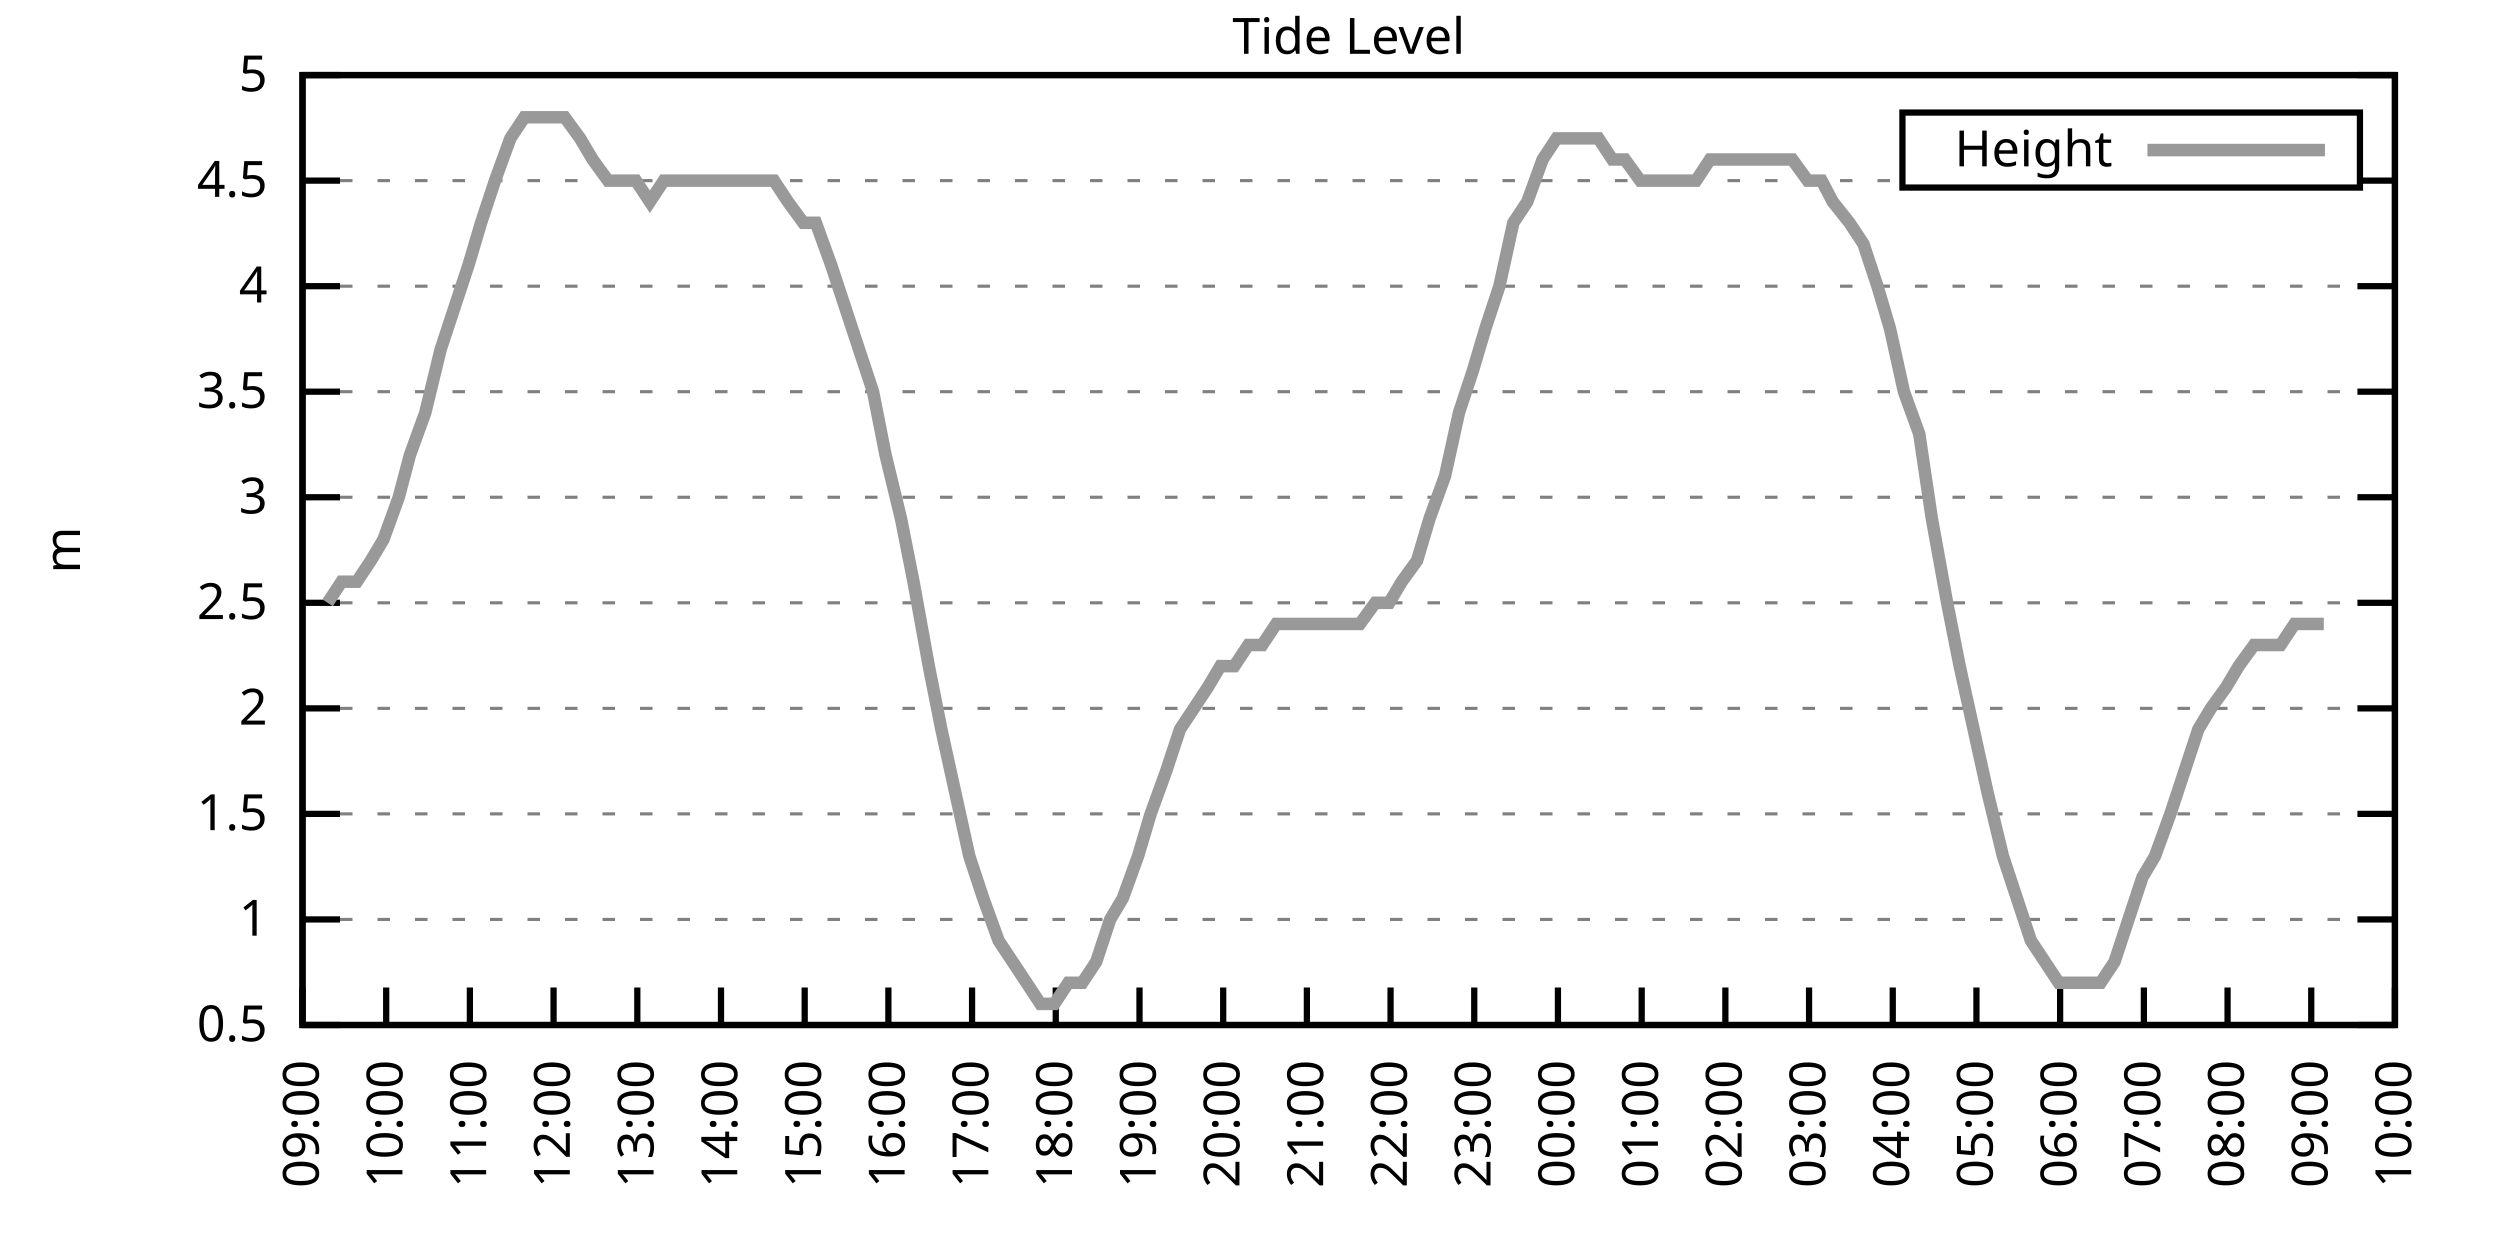
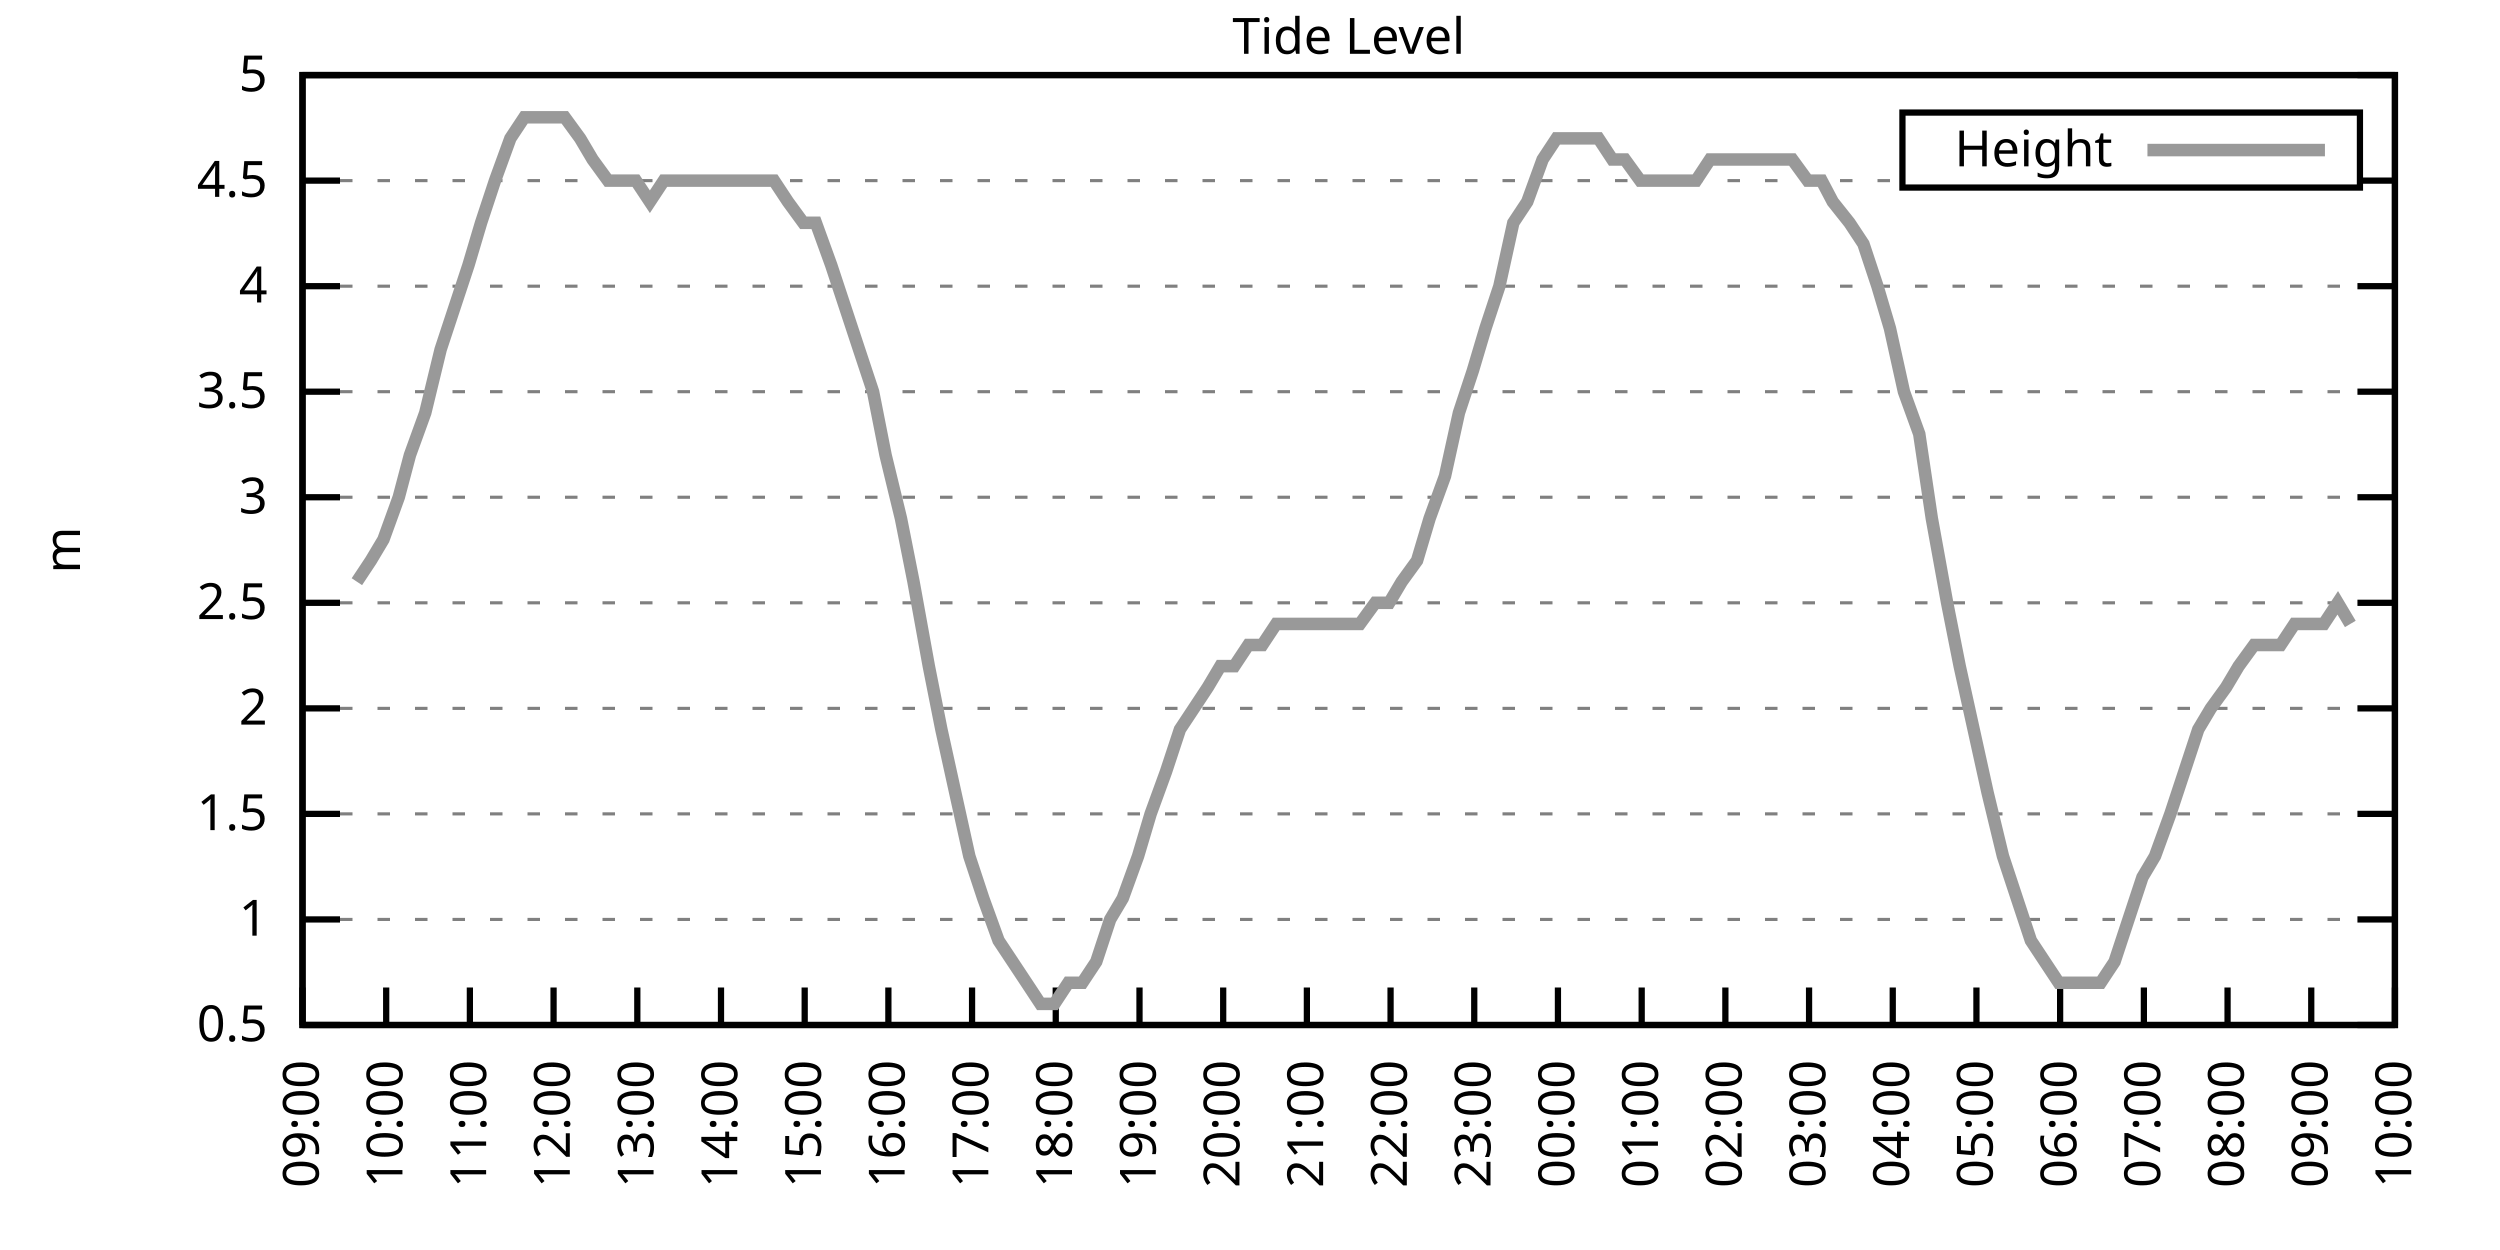
<svg xmlns="http://www.w3.org/2000/svg" xmlns:xlink="http://www.w3.org/1999/xlink" width="400" height="200" viewBox="0 0 400 200">
  <g id="gnuplot_canvas">
    <rect x="0" y="0" width="400" height="200" fill="none" />
    <defs>
      <circle id="gpDot" r="0.5" stroke-width="0.5" stroke="currentColor" />
      <path id="gpPt0" stroke-width="0.333" stroke="currentColor" d="M-1,0 h2 M0,-1 v2" />
      <path id="gpPt1" stroke-width="0.333" stroke="currentColor" d="M-1,-1 L1,1 M1,-1 L-1,1" />
      <path id="gpPt2" stroke-width="0.333" stroke="currentColor" d="M-1,0 L1,0 M0,-1 L0,1 M-1,-1 L1,1 M-1,1 L1,-1" />
      <rect id="gpPt3" stroke-width="0.333" stroke="currentColor" x="-1" y="-1" width="2" height="2" />
      <rect id="gpPt4" stroke-width="0.333" stroke="currentColor" fill="currentColor" x="-1" y="-1" width="2" height="2" />
      <circle id="gpPt5" stroke-width="0.333" stroke="currentColor" cx="0" cy="0" r="1" />
      <use xlink:href="#gpPt5" id="gpPt6" fill="currentColor" stroke="none" />
      <path id="gpPt7" stroke-width="0.333" stroke="currentColor" d="M0,-1.33 L-1.33,0.67 L1.33,0.67 z" />
      <use xlink:href="#gpPt7" id="gpPt8" fill="currentColor" stroke="none" />
      <use xlink:href="#gpPt7" id="gpPt9" stroke="currentColor" transform="rotate(180)" />
      <use xlink:href="#gpPt9" id="gpPt10" fill="currentColor" stroke="none" />
      <use xlink:href="#gpPt3" id="gpPt11" stroke="currentColor" transform="rotate(45)" />
      <use xlink:href="#gpPt11" id="gpPt12" fill="currentColor" stroke="none" />
      <path id="gpPt13" stroke-width="0.333" stroke="currentColor" d="M0,1.330 L1.265,0.411 L0.782,-1.067 L-0.782,-1.076 L-1.265,0.411 z" />
      <use xlink:href="#gpPt13" id="gpPt14" fill="currentColor" stroke="none" />
      <filter id="textbox" filterUnits="objectBoundingBox" x="0" y="0" height="1" width="1">
        <feFlood flood-color="white" flood-opacity="1" result="bgnd" />
        <feComposite in="SourceGraphic" in2="bgnd" operator="atop" />
      </filter>
      <filter id="greybox" filterUnits="objectBoundingBox" x="0" y="0" height="1" width="1">
        <feFlood flood-color="lightgrey" flood-opacity="1" result="grey" />
        <feComposite in="SourceGraphic" in2="grey" operator="atop" />
      </filter>
    </defs>
    <g fill="none" color="white" stroke="currentColor" stroke-width="1.00" stroke-linecap="butt" stroke-linejoin="miter">
</g>
    <g fill="none" color="black" stroke="currentColor" stroke-width="1.00" stroke-linecap="butt" stroke-linejoin="miter">
      <g stroke="none" shape-rendering="crispEdges">
        <polygon fill="rgb(255, 255, 255)" points="48.40,164.00 383.18,164.00 383.18,12.02 48.40,12.02 " />
      </g>
    </g>
    <g fill="none" color="black" stroke="currentColor" stroke-width="1.00" stroke-linecap="butt" stroke-linejoin="miter">
</g>
    <g fill="none" color="black" stroke="black" stroke-width="0.50" stroke-linecap="butt" stroke-linejoin="miter">
</g>
    <g fill="none" color="gray" stroke="currentColor" stroke-width="0.50" stroke-linecap="butt" stroke-linejoin="miter">
      <path stroke="gray" stroke-dasharray="2,4" class="gridline" d="M48.40,164.00 L383.19,164.00  " />
    </g>
    <g fill="none" color="gray" stroke="gray" stroke-width="1.00" stroke-linecap="butt" stroke-linejoin="miter">
</g>
    <g fill="none" color="black" stroke="currentColor" stroke-width="1.00" stroke-linecap="butt" stroke-linejoin="miter">
      <path stroke="black" d="M48.40,164.00 L54.40,164.00 M383.19,164.00 L377.19,164.00  " />
      <g transform="translate(42.80,166.60)" stroke="none" fill="black" font-family="Sans" font-size="8.00" text-anchor="end">
        <text>
          <tspan font-family="Sans"> 0.5</tspan>
        </text>
      </g>
    </g>
    <g fill="none" color="black" stroke="currentColor" stroke-width="1.00" stroke-linecap="butt" stroke-linejoin="miter">
</g>
    <g fill="none" color="black" stroke="black" stroke-width="0.50" stroke-linecap="butt" stroke-linejoin="miter">
</g>
    <g fill="none" color="gray" stroke="currentColor" stroke-width="0.50" stroke-linecap="butt" stroke-linejoin="miter">
      <path stroke="gray" stroke-dasharray="2,4" class="gridline" d="M48.40,147.11 L383.19,147.11  " />
    </g>
    <g fill="none" color="gray" stroke="gray" stroke-width="1.00" stroke-linecap="butt" stroke-linejoin="miter">
</g>
    <g fill="none" color="black" stroke="currentColor" stroke-width="1.00" stroke-linecap="butt" stroke-linejoin="miter">
      <path stroke="black" d="M48.40,147.11 L54.40,147.11 M383.19,147.11 L377.19,147.11  " />
      <g transform="translate(42.80,149.71)" stroke="none" fill="black" font-family="Sans" font-size="8.00" text-anchor="end">
        <text>
          <tspan font-family="Sans"> 1</tspan>
        </text>
      </g>
    </g>
    <g fill="none" color="black" stroke="currentColor" stroke-width="1.00" stroke-linecap="butt" stroke-linejoin="miter">
</g>
    <g fill="none" color="black" stroke="black" stroke-width="0.50" stroke-linecap="butt" stroke-linejoin="miter">
</g>
    <g fill="none" color="gray" stroke="currentColor" stroke-width="0.50" stroke-linecap="butt" stroke-linejoin="miter">
      <path stroke="gray" stroke-dasharray="2,4" class="gridline" d="M48.40,130.22 L383.19,130.22  " />
    </g>
    <g fill="none" color="gray" stroke="gray" stroke-width="1.00" stroke-linecap="butt" stroke-linejoin="miter">
</g>
    <g fill="none" color="black" stroke="currentColor" stroke-width="1.00" stroke-linecap="butt" stroke-linejoin="miter">
      <path stroke="black" d="M48.40,130.22 L54.40,130.22 M383.19,130.22 L377.19,130.22  " />
      <g transform="translate(42.80,132.82)" stroke="none" fill="black" font-family="Sans" font-size="8.00" text-anchor="end">
        <text>
          <tspan font-family="Sans"> 1.5</tspan>
        </text>
      </g>
    </g>
    <g fill="none" color="black" stroke="currentColor" stroke-width="1.00" stroke-linecap="butt" stroke-linejoin="miter">
</g>
    <g fill="none" color="black" stroke="black" stroke-width="0.50" stroke-linecap="butt" stroke-linejoin="miter">
</g>
    <g fill="none" color="gray" stroke="currentColor" stroke-width="0.50" stroke-linecap="butt" stroke-linejoin="miter">
      <path stroke="gray" stroke-dasharray="2,4" class="gridline" d="M48.40,113.34 L383.19,113.34  " />
    </g>
    <g fill="none" color="gray" stroke="gray" stroke-width="1.00" stroke-linecap="butt" stroke-linejoin="miter">
</g>
    <g fill="none" color="black" stroke="currentColor" stroke-width="1.00" stroke-linecap="butt" stroke-linejoin="miter">
      <path stroke="black" d="M48.40,113.34 L54.40,113.34 M383.19,113.34 L377.19,113.34  " />
      <g transform="translate(42.80,115.94)" stroke="none" fill="black" font-family="Sans" font-size="8.00" text-anchor="end">
        <text>
          <tspan font-family="Sans"> 2</tspan>
        </text>
      </g>
    </g>
    <g fill="none" color="black" stroke="currentColor" stroke-width="1.00" stroke-linecap="butt" stroke-linejoin="miter">
</g>
    <g fill="none" color="black" stroke="black" stroke-width="0.50" stroke-linecap="butt" stroke-linejoin="miter">
</g>
    <g fill="none" color="gray" stroke="currentColor" stroke-width="0.50" stroke-linecap="butt" stroke-linejoin="miter">
      <path stroke="gray" stroke-dasharray="2,4" class="gridline" d="M48.40,96.45 L383.19,96.45  " />
    </g>
    <g fill="none" color="gray" stroke="gray" stroke-width="1.00" stroke-linecap="butt" stroke-linejoin="miter">
</g>
    <g fill="none" color="black" stroke="currentColor" stroke-width="1.00" stroke-linecap="butt" stroke-linejoin="miter">
      <path stroke="black" d="M48.40,96.45 L54.40,96.45 M383.19,96.45 L377.19,96.45  " />
      <g transform="translate(42.80,99.05)" stroke="none" fill="black" font-family="Sans" font-size="8.00" text-anchor="end">
        <text>
          <tspan font-family="Sans"> 2.5</tspan>
        </text>
      </g>
    </g>
    <g fill="none" color="black" stroke="currentColor" stroke-width="1.00" stroke-linecap="butt" stroke-linejoin="miter">
</g>
    <g fill="none" color="black" stroke="black" stroke-width="0.50" stroke-linecap="butt" stroke-linejoin="miter">
</g>
    <g fill="none" color="gray" stroke="currentColor" stroke-width="0.50" stroke-linecap="butt" stroke-linejoin="miter">
      <path stroke="gray" stroke-dasharray="2,4" class="gridline" d="M48.40,79.56 L383.19,79.56  " />
    </g>
    <g fill="none" color="gray" stroke="gray" stroke-width="1.00" stroke-linecap="butt" stroke-linejoin="miter">
</g>
    <g fill="none" color="black" stroke="currentColor" stroke-width="1.00" stroke-linecap="butt" stroke-linejoin="miter">
      <path stroke="black" d="M48.40,79.56 L54.40,79.56 M383.19,79.56 L377.19,79.56  " />
      <g transform="translate(42.80,82.16)" stroke="none" fill="black" font-family="Sans" font-size="8.00" text-anchor="end">
        <text>
          <tspan font-family="Sans"> 3</tspan>
        </text>
      </g>
    </g>
    <g fill="none" color="black" stroke="currentColor" stroke-width="1.00" stroke-linecap="butt" stroke-linejoin="miter">
</g>
    <g fill="none" color="black" stroke="black" stroke-width="0.50" stroke-linecap="butt" stroke-linejoin="miter">
</g>
    <g fill="none" color="gray" stroke="currentColor" stroke-width="0.50" stroke-linecap="butt" stroke-linejoin="miter">
      <path stroke="gray" stroke-dasharray="2,4" class="gridline" d="M48.40,62.67 L383.19,62.67  " />
    </g>
    <g fill="none" color="gray" stroke="gray" stroke-width="1.00" stroke-linecap="butt" stroke-linejoin="miter">
</g>
    <g fill="none" color="black" stroke="currentColor" stroke-width="1.00" stroke-linecap="butt" stroke-linejoin="miter">
      <path stroke="black" d="M48.40,62.67 L54.40,62.67 M383.19,62.67 L377.19,62.67  " />
      <g transform="translate(42.80,65.27)" stroke="none" fill="black" font-family="Sans" font-size="8.00" text-anchor="end">
        <text>
          <tspan font-family="Sans"> 3.5</tspan>
        </text>
      </g>
    </g>
    <g fill="none" color="black" stroke="currentColor" stroke-width="1.00" stroke-linecap="butt" stroke-linejoin="miter">
</g>
    <g fill="none" color="black" stroke="black" stroke-width="0.50" stroke-linecap="butt" stroke-linejoin="miter">
</g>
    <g fill="none" color="gray" stroke="currentColor" stroke-width="0.50" stroke-linecap="butt" stroke-linejoin="miter">
      <path stroke="gray" stroke-dasharray="2,4" class="gridline" d="M48.40,45.79 L383.19,45.79  " />
    </g>
    <g fill="none" color="gray" stroke="gray" stroke-width="1.00" stroke-linecap="butt" stroke-linejoin="miter">
</g>
    <g fill="none" color="black" stroke="currentColor" stroke-width="1.00" stroke-linecap="butt" stroke-linejoin="miter">
      <path stroke="black" d="M48.40,45.79 L54.40,45.79 M383.19,45.79 L377.19,45.79  " />
      <g transform="translate(42.80,48.39)" stroke="none" fill="black" font-family="Sans" font-size="8.00" text-anchor="end">
        <text>
          <tspan font-family="Sans"> 4</tspan>
        </text>
      </g>
    </g>
    <g fill="none" color="black" stroke="currentColor" stroke-width="1.00" stroke-linecap="butt" stroke-linejoin="miter">
</g>
    <g fill="none" color="black" stroke="black" stroke-width="0.50" stroke-linecap="butt" stroke-linejoin="miter">
</g>
    <g fill="none" color="gray" stroke="currentColor" stroke-width="0.50" stroke-linecap="butt" stroke-linejoin="miter">
      <path stroke="gray" stroke-dasharray="2,4" class="gridline" d="M48.40,28.90 L304.39,28.90 M377.59,28.90 L383.19,28.90  " />
    </g>
    <g fill="none" color="gray" stroke="gray" stroke-width="1.00" stroke-linecap="butt" stroke-linejoin="miter">
</g>
    <g fill="none" color="black" stroke="currentColor" stroke-width="1.00" stroke-linecap="butt" stroke-linejoin="miter">
      <path stroke="black" d="M48.40,28.90 L54.40,28.90 M383.19,28.90 L377.19,28.90  " />
      <g transform="translate(42.80,31.50)" stroke="none" fill="black" font-family="Sans" font-size="8.00" text-anchor="end">
        <text>
          <tspan font-family="Sans"> 4.5</tspan>
        </text>
      </g>
    </g>
    <g fill="none" color="black" stroke="currentColor" stroke-width="1.00" stroke-linecap="butt" stroke-linejoin="miter">
</g>
    <g fill="none" color="black" stroke="black" stroke-width="0.50" stroke-linecap="butt" stroke-linejoin="miter">
</g>
    <g fill="none" color="gray" stroke="currentColor" stroke-width="0.50" stroke-linecap="butt" stroke-linejoin="miter">
      <path stroke="gray" stroke-dasharray="2,4" class="gridline" d="M48.40,12.01 L383.19,12.01  " />
    </g>
    <g fill="none" color="gray" stroke="gray" stroke-width="1.00" stroke-linecap="butt" stroke-linejoin="miter">
</g>
    <g fill="none" color="black" stroke="currentColor" stroke-width="1.00" stroke-linecap="butt" stroke-linejoin="miter">
      <path stroke="black" d="M48.40,12.01 L54.40,12.01 M383.19,12.01 L377.19,12.01  " />
      <g transform="translate(42.80,14.61)" stroke="none" fill="black" font-family="Sans" font-size="8.00" text-anchor="end">
        <text>
          <tspan font-family="Sans"> 5</tspan>
        </text>
      </g>
    </g>
    <g fill="none" color="black" stroke="currentColor" stroke-width="1.00" stroke-linecap="butt" stroke-linejoin="miter">
      <path stroke="black" d="M48.40,164.00 L48.40,158.00  " />
      <g transform="translate(51.00,169.60) rotate(270.00)" stroke="none" fill="black" font-family="Sans" font-size="8.00" text-anchor="end">
        <text>
          <tspan font-family="Sans">09:00</tspan>
        </text>
      </g>
    </g>
    <g fill="none" color="black" stroke="currentColor" stroke-width="1.00" stroke-linecap="butt" stroke-linejoin="miter">
      <path stroke="black" d="M61.79,164.00 L61.79,158.00  " />
      <g transform="translate(64.39,169.60) rotate(270.00)" stroke="none" fill="black" font-family="Sans" font-size="8.00" text-anchor="end">
        <text>
          <tspan font-family="Sans">10:00</tspan>
        </text>
      </g>
    </g>
    <g fill="none" color="black" stroke="currentColor" stroke-width="1.00" stroke-linecap="butt" stroke-linejoin="miter">
      <path stroke="black" d="M75.18,164.00 L75.18,158.00  " />
      <g transform="translate(77.78,169.60) rotate(270.00)" stroke="none" fill="black" font-family="Sans" font-size="8.00" text-anchor="end">
        <text>
          <tspan font-family="Sans">11:00</tspan>
        </text>
      </g>
    </g>
    <g fill="none" color="black" stroke="currentColor" stroke-width="1.00" stroke-linecap="butt" stroke-linejoin="miter">
      <path stroke="black" d="M88.57,164.00 L88.57,158.00  " />
      <g transform="translate(91.17,169.60) rotate(270.00)" stroke="none" fill="black" font-family="Sans" font-size="8.00" text-anchor="end">
        <text>
          <tspan font-family="Sans">12:00</tspan>
        </text>
      </g>
    </g>
    <g fill="none" color="black" stroke="currentColor" stroke-width="1.00" stroke-linecap="butt" stroke-linejoin="miter">
      <path stroke="black" d="M101.97,164.00 L101.97,158.00  " />
      <g transform="translate(104.57,169.60) rotate(270.00)" stroke="none" fill="black" font-family="Sans" font-size="8.00" text-anchor="end">
        <text>
          <tspan font-family="Sans">13:00</tspan>
        </text>
      </g>
    </g>
    <g fill="none" color="black" stroke="currentColor" stroke-width="1.00" stroke-linecap="butt" stroke-linejoin="miter">
      <path stroke="black" d="M115.36,164.00 L115.36,158.00  " />
      <g transform="translate(117.96,169.60) rotate(270.00)" stroke="none" fill="black" font-family="Sans" font-size="8.00" text-anchor="end">
        <text>
          <tspan font-family="Sans">14:00</tspan>
        </text>
      </g>
    </g>
    <g fill="none" color="black" stroke="currentColor" stroke-width="1.00" stroke-linecap="butt" stroke-linejoin="miter">
      <path stroke="black" d="M128.75,164.00 L128.75,158.00  " />
      <g transform="translate(131.35,169.60) rotate(270.00)" stroke="none" fill="black" font-family="Sans" font-size="8.00" text-anchor="end">
        <text>
          <tspan font-family="Sans">15:00</tspan>
        </text>
      </g>
    </g>
    <g fill="none" color="black" stroke="currentColor" stroke-width="1.00" stroke-linecap="butt" stroke-linejoin="miter">
      <path stroke="black" d="M142.14,164.00 L142.14,158.00  " />
      <g transform="translate(144.74,169.60) rotate(270.00)" stroke="none" fill="black" font-family="Sans" font-size="8.00" text-anchor="end">
        <text>
          <tspan font-family="Sans">16:00</tspan>
        </text>
      </g>
    </g>
    <g fill="none" color="black" stroke="currentColor" stroke-width="1.00" stroke-linecap="butt" stroke-linejoin="miter">
      <path stroke="black" d="M155.53,164.00 L155.53,158.00  " />
      <g transform="translate(158.13,169.60) rotate(270.00)" stroke="none" fill="black" font-family="Sans" font-size="8.00" text-anchor="end">
        <text>
          <tspan font-family="Sans">17:00</tspan>
        </text>
      </g>
    </g>
    <g fill="none" color="black" stroke="currentColor" stroke-width="1.00" stroke-linecap="butt" stroke-linejoin="miter">
      <path stroke="black" d="M168.92,164.00 L168.92,158.00  " />
      <g transform="translate(171.52,169.60) rotate(270.00)" stroke="none" fill="black" font-family="Sans" font-size="8.00" text-anchor="end">
        <text>
          <tspan font-family="Sans">18:00</tspan>
        </text>
      </g>
    </g>
    <g fill="none" color="black" stroke="currentColor" stroke-width="1.00" stroke-linecap="butt" stroke-linejoin="miter">
      <path stroke="black" d="M182.32,164.00 L182.32,158.00  " />
      <g transform="translate(184.92,169.60) rotate(270.00)" stroke="none" fill="black" font-family="Sans" font-size="8.00" text-anchor="end">
        <text>
          <tspan font-family="Sans">19:00</tspan>
        </text>
      </g>
    </g>
    <g fill="none" color="black" stroke="currentColor" stroke-width="1.00" stroke-linecap="butt" stroke-linejoin="miter">
      <path stroke="black" d="M195.71,164.00 L195.71,158.00  " />
      <g transform="translate(198.31,169.60) rotate(270.00)" stroke="none" fill="black" font-family="Sans" font-size="8.00" text-anchor="end">
        <text>
          <tspan font-family="Sans">20:00</tspan>
        </text>
      </g>
    </g>
    <g fill="none" color="black" stroke="currentColor" stroke-width="1.00" stroke-linecap="butt" stroke-linejoin="miter">
      <path stroke="black" d="M209.10,164.00 L209.10,158.00  " />
      <g transform="translate(211.70,169.60) rotate(270.00)" stroke="none" fill="black" font-family="Sans" font-size="8.00" text-anchor="end">
        <text>
          <tspan font-family="Sans">21:00</tspan>
        </text>
      </g>
    </g>
    <g fill="none" color="black" stroke="currentColor" stroke-width="1.00" stroke-linecap="butt" stroke-linejoin="miter">
      <path stroke="black" d="M222.49,164.00 L222.49,158.00  " />
      <g transform="translate(225.09,169.60) rotate(270.00)" stroke="none" fill="black" font-family="Sans" font-size="8.00" text-anchor="end">
        <text>
          <tspan font-family="Sans">22:00</tspan>
        </text>
      </g>
    </g>
    <g fill="none" color="black" stroke="currentColor" stroke-width="1.00" stroke-linecap="butt" stroke-linejoin="miter">
      <path stroke="black" d="M235.88,164.00 L235.88,158.00  " />
      <g transform="translate(238.48,169.60) rotate(270.00)" stroke="none" fill="black" font-family="Sans" font-size="8.00" text-anchor="end">
        <text>
          <tspan font-family="Sans">23:00</tspan>
        </text>
      </g>
    </g>
    <g fill="none" color="black" stroke="currentColor" stroke-width="1.00" stroke-linecap="butt" stroke-linejoin="miter">
      <path stroke="black" d="M249.27,164.00 L249.27,158.00  " />
      <g transform="translate(251.87,169.60) rotate(270.00)" stroke="none" fill="black" font-family="Sans" font-size="8.00" text-anchor="end">
        <text>
          <tspan font-family="Sans">00:00</tspan>
        </text>
      </g>
    </g>
    <g fill="none" color="black" stroke="currentColor" stroke-width="1.00" stroke-linecap="butt" stroke-linejoin="miter">
      <path stroke="black" d="M262.67,164.00 L262.67,158.00  " />
      <g transform="translate(265.27,169.60) rotate(270.00)" stroke="none" fill="black" font-family="Sans" font-size="8.00" text-anchor="end">
        <text>
          <tspan font-family="Sans">01:00</tspan>
        </text>
      </g>
    </g>
    <g fill="none" color="black" stroke="currentColor" stroke-width="1.00" stroke-linecap="butt" stroke-linejoin="miter">
      <path stroke="black" d="M276.06,164.00 L276.06,158.00  " />
      <g transform="translate(278.66,169.60) rotate(270.00)" stroke="none" fill="black" font-family="Sans" font-size="8.00" text-anchor="end">
        <text>
          <tspan font-family="Sans">02:00</tspan>
        </text>
      </g>
    </g>
    <g fill="none" color="black" stroke="currentColor" stroke-width="1.00" stroke-linecap="butt" stroke-linejoin="miter">
      <path stroke="black" d="M289.45,164.00 L289.45,158.00  " />
      <g transform="translate(292.05,169.60) rotate(270.00)" stroke="none" fill="black" font-family="Sans" font-size="8.00" text-anchor="end">
        <text>
          <tspan font-family="Sans">03:00</tspan>
        </text>
      </g>
    </g>
    <g fill="none" color="black" stroke="currentColor" stroke-width="1.00" stroke-linecap="butt" stroke-linejoin="miter">
      <path stroke="black" d="M302.84,164.00 L302.84,158.00  " />
      <g transform="translate(305.44,169.60) rotate(270.00)" stroke="none" fill="black" font-family="Sans" font-size="8.00" text-anchor="end">
        <text>
          <tspan font-family="Sans">04:00</tspan>
        </text>
      </g>
    </g>
    <g fill="none" color="black" stroke="currentColor" stroke-width="1.00" stroke-linecap="butt" stroke-linejoin="miter">
      <path stroke="black" d="M316.23,164.00 L316.23,158.00  " />
      <g transform="translate(318.83,169.60) rotate(270.00)" stroke="none" fill="black" font-family="Sans" font-size="8.00" text-anchor="end">
        <text>
          <tspan font-family="Sans">05:00</tspan>
        </text>
      </g>
    </g>
    <g fill="none" color="black" stroke="currentColor" stroke-width="1.00" stroke-linecap="butt" stroke-linejoin="miter">
      <path stroke="black" d="M329.62,164.00 L329.62,158.00  " />
      <g transform="translate(332.22,169.60) rotate(270.00)" stroke="none" fill="black" font-family="Sans" font-size="8.00" text-anchor="end">
        <text>
          <tspan font-family="Sans">06:00</tspan>
        </text>
      </g>
    </g>
    <g fill="none" color="black" stroke="currentColor" stroke-width="1.00" stroke-linecap="butt" stroke-linejoin="miter">
      <path stroke="black" d="M343.02,164.00 L343.02,158.00  " />
      <g transform="translate(345.62,169.60) rotate(270.00)" stroke="none" fill="black" font-family="Sans" font-size="8.00" text-anchor="end">
        <text>
          <tspan font-family="Sans">07:00</tspan>
        </text>
      </g>
    </g>
    <g fill="none" color="black" stroke="currentColor" stroke-width="1.00" stroke-linecap="butt" stroke-linejoin="miter">
      <path stroke="black" d="M356.41,164.00 L356.41,158.00  " />
      <g transform="translate(359.01,169.60) rotate(270.00)" stroke="none" fill="black" font-family="Sans" font-size="8.00" text-anchor="end">
        <text>
          <tspan font-family="Sans">08:00</tspan>
        </text>
      </g>
    </g>
    <g fill="none" color="black" stroke="currentColor" stroke-width="1.00" stroke-linecap="butt" stroke-linejoin="miter">
      <path stroke="black" d="M369.80,164.00 L369.80,158.00  " />
      <g transform="translate(372.40,169.60) rotate(270.00)" stroke="none" fill="black" font-family="Sans" font-size="8.00" text-anchor="end">
        <text>
          <tspan font-family="Sans">09:00</tspan>
        </text>
      </g>
    </g>
    <g fill="none" color="black" stroke="currentColor" stroke-width="1.00" stroke-linecap="butt" stroke-linejoin="miter">
      <path stroke="black" d="M383.19,164.00 L383.19,158.00  " />
      <g transform="translate(385.79,169.60) rotate(270.00)" stroke="none" fill="black" font-family="Sans" font-size="8.00" text-anchor="end">
        <text>
          <tspan font-family="Sans">10:00</tspan>
        </text>
      </g>
    </g>
    <g fill="none" color="black" stroke="currentColor" stroke-width="1.00" stroke-linecap="butt" stroke-linejoin="miter">
</g>
    <g fill="none" color="black" stroke="currentColor" stroke-width="1.00" stroke-linecap="butt" stroke-linejoin="miter">
      <path stroke="black" d="M48.40,12.01 L48.40,164.00 L383.19,164.00 L383.19,12.01 L48.40,12.01 Z  " />
    </g>
    <g fill="none" color="black" stroke="currentColor" stroke-width="1.00" stroke-linecap="butt" stroke-linejoin="miter">
</g>
    <g fill="none" color="black" stroke="currentColor" stroke-width="1.00" stroke-linecap="butt" stroke-linejoin="miter">
      <path stroke="black" d="M304.39,30.01 L304.39,18.01 L377.59,18.01 L377.59,30.01 L304.39,30.01 Z  " />
    </g>
    <g id="Tide_level_plot_1">
      <g fill="none" color="white" stroke="black" stroke-width="2.00" stroke-linecap="butt" stroke-linejoin="miter">
</g>
      <g fill="none" color="black" stroke="currentColor" stroke-width="2.00" stroke-linecap="butt" stroke-linejoin="miter">
        <g transform="translate(337.99,26.61)" stroke="none" fill="black" font-family="Sans" font-size="8.00" text-anchor="end">
          <text>
            <tspan font-family="Sans">Height</tspan>
          </text>
        </g>
      </g>
      <g fill="none" color="black" stroke="currentColor" stroke-width="2.00" stroke-linecap="butt" stroke-linejoin="miter">
-         <path stroke="rgb(153, 153, 153)" d="M343.59,24.01 L371.99,24.01 M52.42,96.45 L54.65,93.07 L57.10,93.07 L59.34,89.69 L61.35,86.32 L63.80,79.56   L65.59,72.81 L68.04,66.05 L70.50,55.92 L72.73,49.16 L74.96,42.41 L76.97,35.65 L79.20,28.90 L81.66,22.14   L83.89,18.77 L86.12,18.77 L88.13,18.77 L90.36,18.77 L92.82,22.14 L94.82,25.52 L97.28,28.90 L99.51,28.90   L101.74,28.90 L103.98,32.28 L106.21,28.90 L108.44,28.90 L110.45,28.90 L112.90,28.90 L114.91,28.90 L117.37,28.90   L119.38,28.90 L121.61,28.90 L123.84,28.90 L126.07,32.28 L128.53,35.65 L130.54,35.65 L132.99,42.41 L135.22,49.16   L137.45,55.92 L139.69,62.67 L141.69,72.81 L144.15,82.94 L146.16,93.07 L148.61,106.58 L150.62,116.71 L152.85,126.85   L155.09,136.98 L157.32,143.73 L159.77,150.49 L162.01,153.87 L164.24,157.24 L166.47,160.62 L168.70,160.62 L170.93,157.24   L173.17,157.24 L175.40,153.87 L177.63,147.11 L179.64,143.73 L182.09,136.98 L184.10,130.22 L186.56,123.47 L188.79,116.71   L191.02,113.34 L193.25,109.96 L195.26,106.58 L197.49,106.58 L199.73,103.20 L201.96,103.20 L204.19,99.83 L206.42,99.83   L208.88,99.83 L210.88,99.83 L213.12,99.83 L215.35,99.83 L217.58,99.83 L220.04,96.45 L222.27,96.45 L224.28,93.07   L226.73,89.69 L228.74,82.94 L231.20,76.18 L233.43,66.05 L235.66,59.30 L237.67,52.54 L239.90,45.79 L242.13,35.65   L244.36,32.28 L246.82,25.52 L249.05,22.14 L251.28,22.14 L253.51,22.14 L255.75,22.14 L257.98,25.52 L259.99,25.52   L262.44,28.90 L264.67,28.90 L266.91,28.90 L269.14,28.90 L271.37,28.90 L273.60,25.52 L275.61,25.52 L277.84,25.52   L280.30,25.52 L282.53,25.52 L284.76,25.52 L286.77,25.52 L289.23,28.90 L291.46,28.90 L293.24,32.28 L295.92,35.65   L298.15,39.03 L300.39,45.79 L302.39,52.54 L304.63,62.67 L307.08,69.43 L309.09,82.94 L311.54,96.45 L313.55,106.58   L318.02,126.85 L320.47,136.98 L322.70,143.73 L324.94,150.49 L327.17,153.87 L329.40,157.24 L331.63,157.24 L333.86,157.24   L336.10,157.24 L338.33,153.87 L340.56,147.11 L342.79,140.36 L344.80,136.98 L347.26,130.22 L349.49,123.47 L351.72,116.71   L353.73,113.34 L356.18,109.96 L358.19,106.58 L360.65,103.20 L362.88,103.20 L364.89,103.20 L367.12,99.83 L369.58,99.83   L371.81,99.83  " />
+         <path stroke="rgb(153, 153, 153)" d="M343.59,24.01 L371.99,24.01 M57.10,93.07 L59.34,89.69 L61.35,86.32 L63.80,79.56 L65.59,72.81 L68.04,66.05   L70.50,55.92 L72.73,49.16 L74.96,42.41 L76.97,35.65 L79.20,28.90 L81.66,22.14 L83.89,18.77 L86.12,18.77   L88.13,18.77 L90.36,18.77 L92.82,22.14 L94.82,25.52 L97.28,28.90 L99.51,28.90 L101.74,28.90 L103.98,32.28   L106.21,28.90 L108.44,28.90 L110.45,28.90 L112.90,28.90 L114.91,28.90 L117.37,28.90 L119.38,28.90 L121.61,28.90   L123.84,28.90 L126.07,32.28 L128.53,35.65 L130.54,35.65 L132.99,42.41 L135.22,49.16 L137.45,55.92 L139.69,62.67   L141.69,72.81 L144.15,82.94 L146.16,93.07 L148.61,106.58 L150.62,116.71 L152.85,126.85 L155.09,136.98 L157.32,143.73   L159.77,150.49 L162.01,153.87 L164.24,157.24 L166.47,160.62 L168.70,160.62 L170.93,157.24 L173.17,157.24 L175.40,153.87   L177.63,147.11 L179.64,143.73 L182.09,136.98 L184.10,130.22 L186.56,123.47 L188.79,116.71 L191.02,113.34 L193.25,109.96   L195.26,106.58 L197.49,106.58 L199.73,103.20 L201.96,103.20 L204.19,99.83 L206.42,99.83 L208.88,99.83 L210.88,99.83   L213.12,99.83 L215.35,99.83 L217.58,99.83 L220.04,96.45 L222.27,96.45 L224.28,93.07 L226.73,89.69 L228.74,82.94   L231.20,76.18 L233.43,66.05 L235.66,59.30 L237.67,52.54 L239.90,45.79 L242.13,35.65 L244.36,32.28 L246.82,25.52   L249.05,22.14 L251.28,22.14 L253.51,22.14 L255.75,22.14 L257.98,25.52 L259.99,25.52 L262.44,28.90 L264.67,28.90   L266.91,28.90 L269.14,28.90 L271.37,28.90 L273.60,25.52 L275.61,25.52 L277.84,25.52 L280.30,25.52 L282.53,25.52   L284.76,25.52 L286.77,25.52 L289.23,28.90 L291.46,28.90 L293.24,32.28 L295.92,35.65 L298.15,39.03 L300.39,45.79   L302.39,52.54 L304.63,62.67 L307.08,69.43 L309.09,82.94 L311.54,96.45 L313.55,106.58 L318.02,126.85 L320.47,136.98   L322.70,143.73 L324.94,150.49 L327.17,153.87 L329.40,157.24 L331.63,157.24 L333.86,157.24 L336.10,157.24 L338.33,153.87   L340.56,147.11 L342.79,140.36 L344.80,136.98 L347.26,130.22 L349.49,123.47 L351.72,116.71 L353.73,113.34 L356.18,109.96   L358.19,106.58 L360.65,103.20 L362.88,103.20 L364.89,103.20 L367.12,99.83 L369.58,99.83 L371.81,99.83 L374.04,96.45   L376.05,99.83  " />
      </g>
    </g>
    <g fill="none" color="black" stroke="currentColor" stroke-width="2.00" stroke-linecap="butt" stroke-linejoin="miter">
</g>
    <g fill="none" color="black" stroke="black" stroke-width="1.00" stroke-linecap="butt" stroke-linejoin="miter">
</g>
    <g fill="none" color="black" stroke="currentColor" stroke-width="1.00" stroke-linecap="butt" stroke-linejoin="miter">
      <path stroke="black" d="M48.40,12.01 L48.40,164.00 L383.19,164.00 L383.19,12.01 L48.40,12.01 Z  " />
      <g transform="translate(12.80,88.01) rotate(270.00)" stroke="none" fill="black" font-family="Sans" font-size="8.00" text-anchor="middle">
        <text>
          <tspan font-family="Sans">m</tspan>
        </text>
      </g>
    </g>
    <g fill="none" color="black" stroke="currentColor" stroke-width="1.00" stroke-linecap="butt" stroke-linejoin="miter">
</g>
    <g fill="none" color="black" stroke="currentColor" stroke-width="1.00" stroke-linecap="butt" stroke-linejoin="miter">
      <g transform="translate(215.79,8.61)" stroke="none" fill="black" font-family="Sans" font-size="8.00" text-anchor="middle">
        <text>
          <tspan font-family="Sans">Tide Level</tspan>
        </text>
      </g>
    </g>
    <g fill="none" color="black" stroke="currentColor" stroke-width="1.00" stroke-linecap="butt" stroke-linejoin="miter">
</g>
  </g>
</svg>
